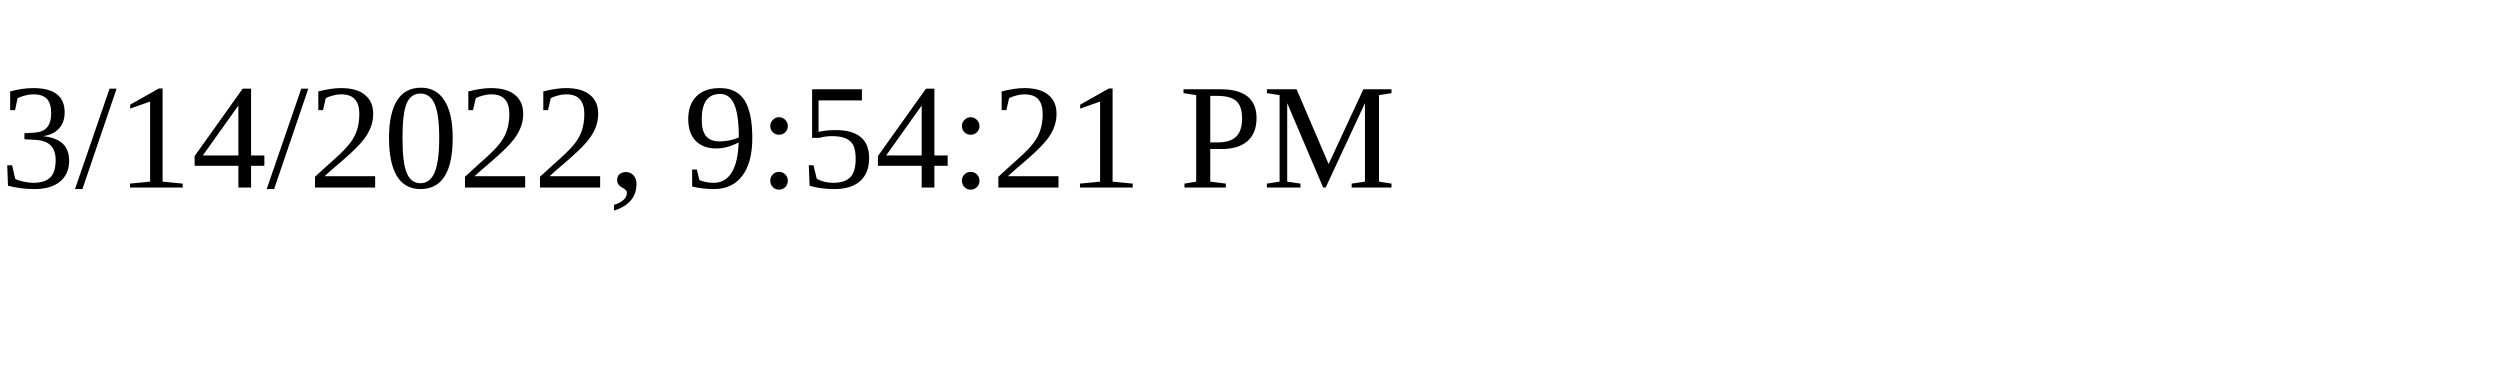
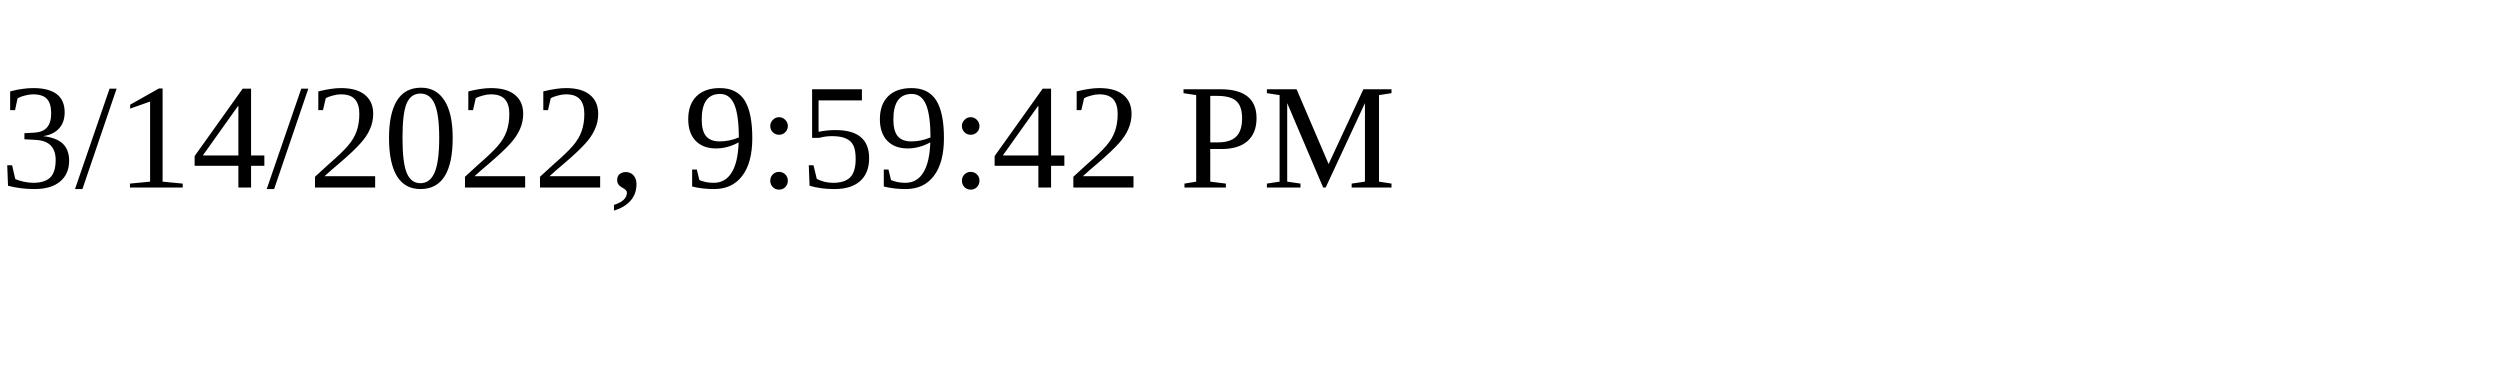
<svg xmlns="http://www.w3.org/2000/svg" height="30" width="200">
-   <text x="0" y="15">3/14/2022, 9:54:21 PM</text>
+   <text x="0" y="15">3/14/2022, 9:59:42 PM</text>
</svg>
